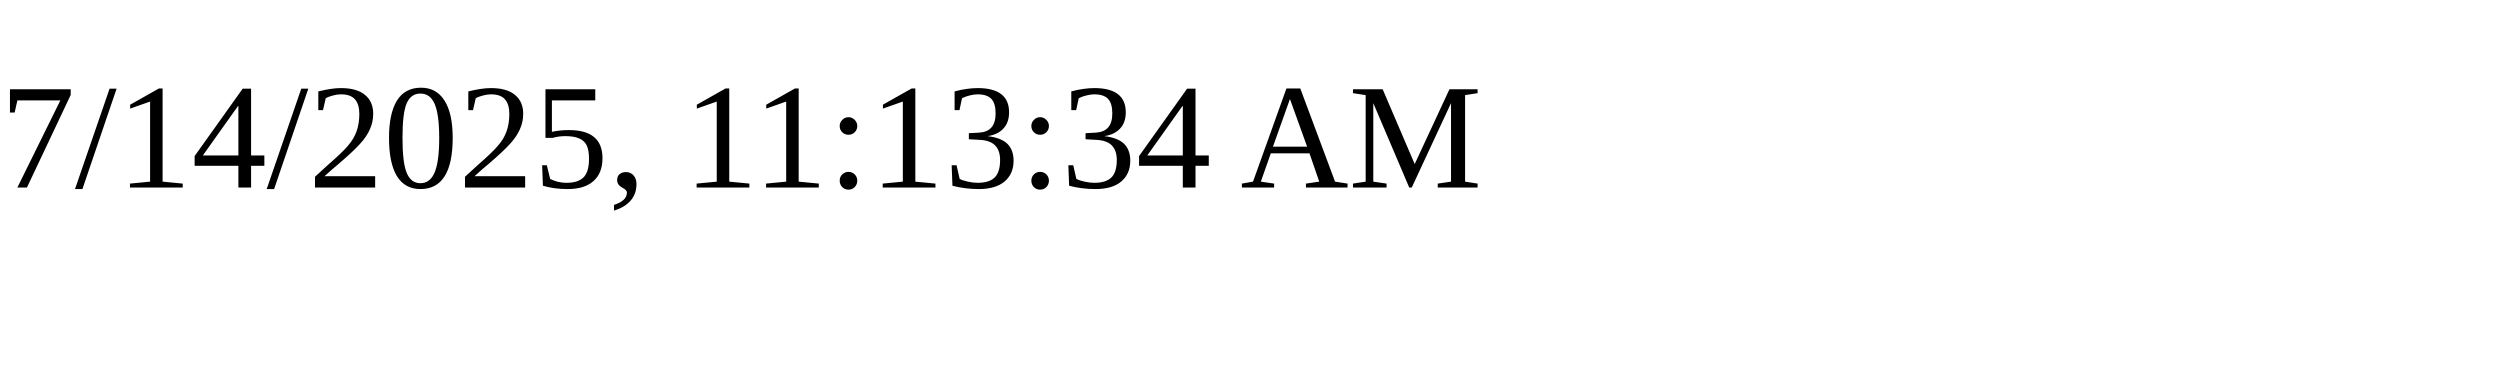
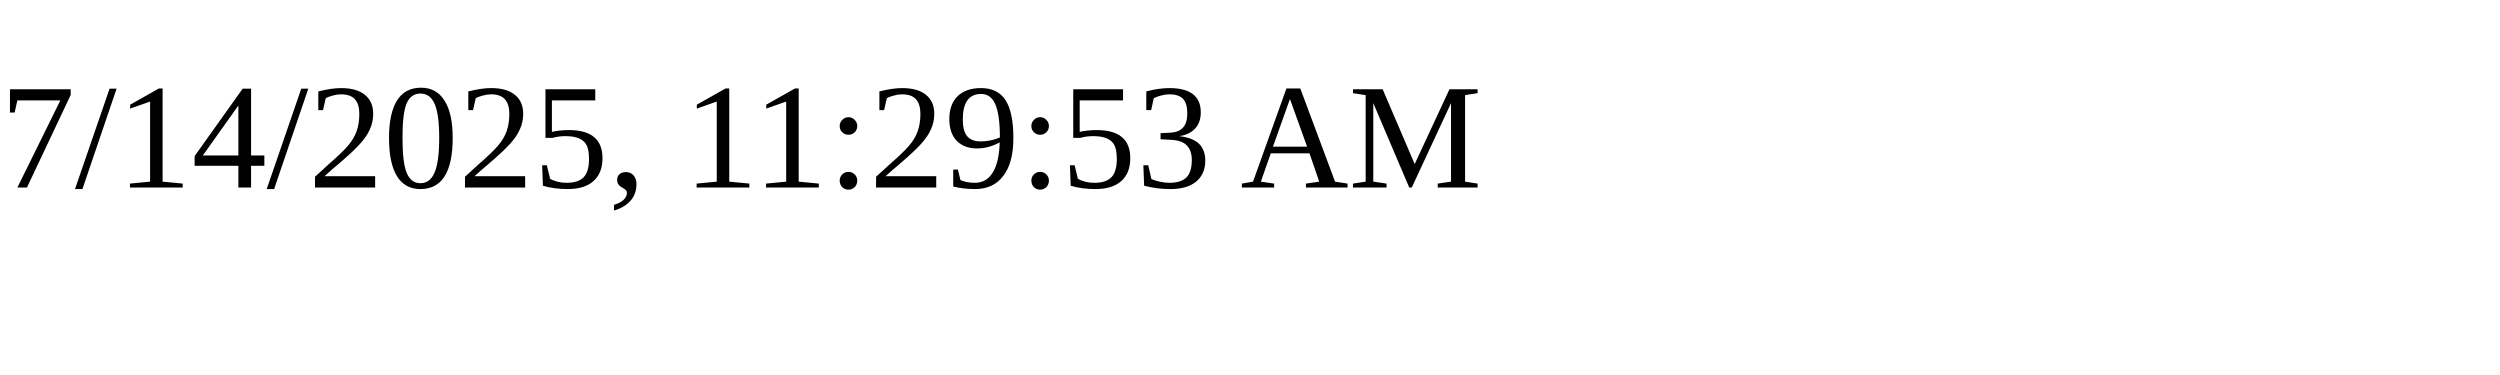
<svg xmlns="http://www.w3.org/2000/svg" height="30" width="200">
-   <text x="0" y="15">7/14/2025, 11:13:34 AM</text>
+   <text x="0" y="15">7/14/2025, 11:29:53 AM</text>
</svg>
